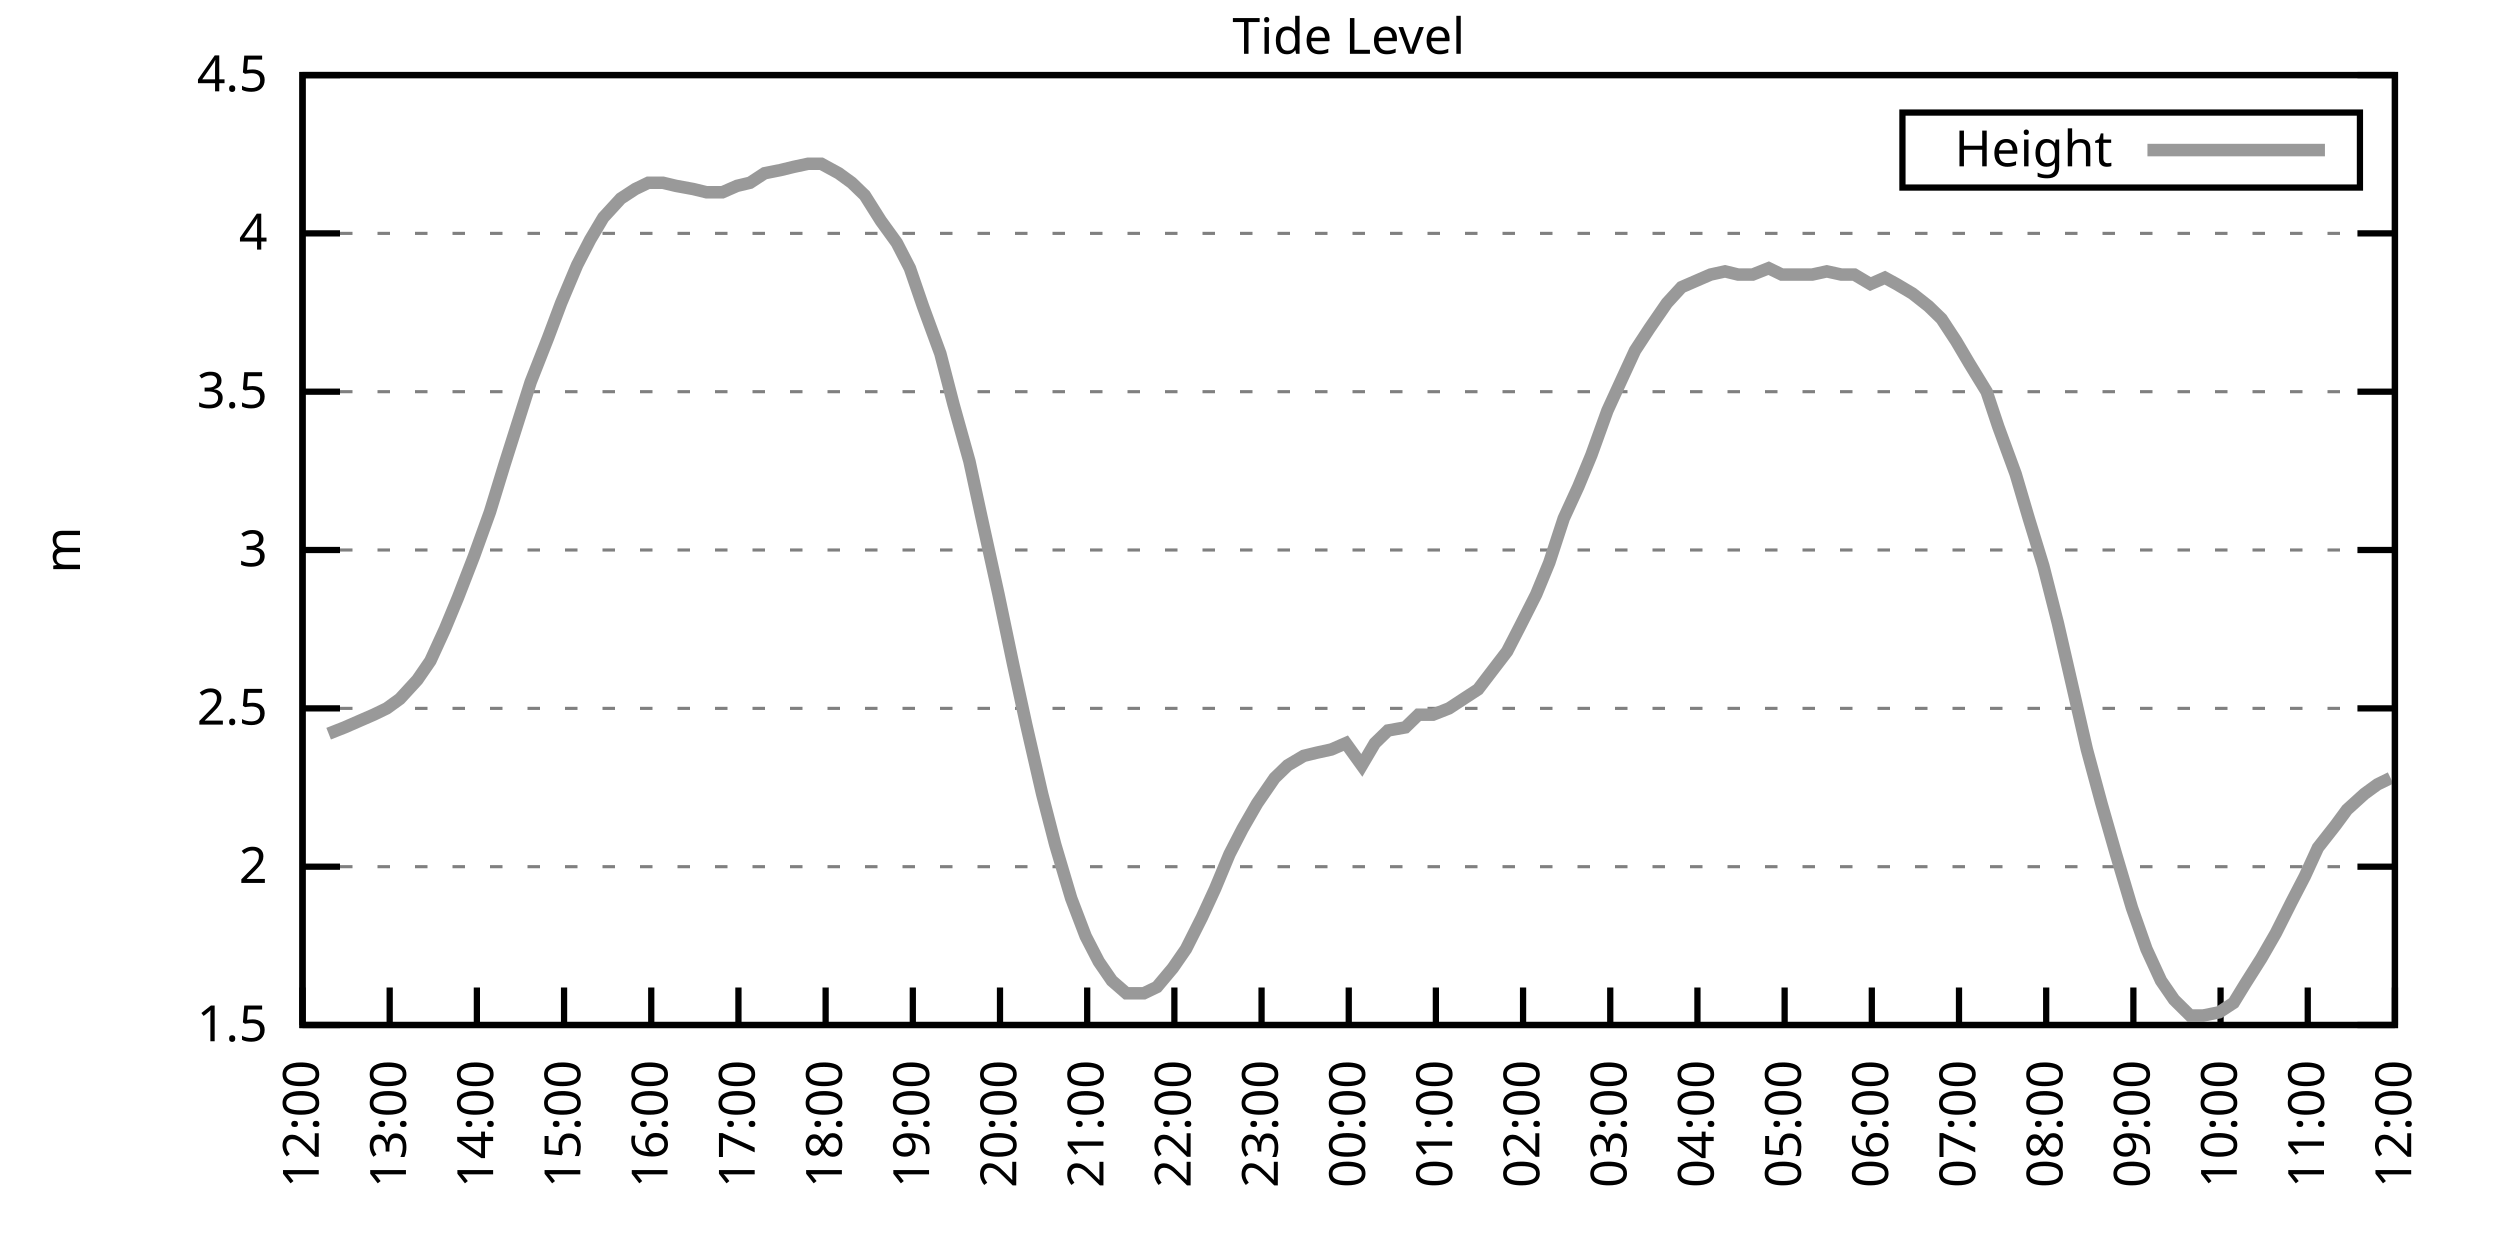
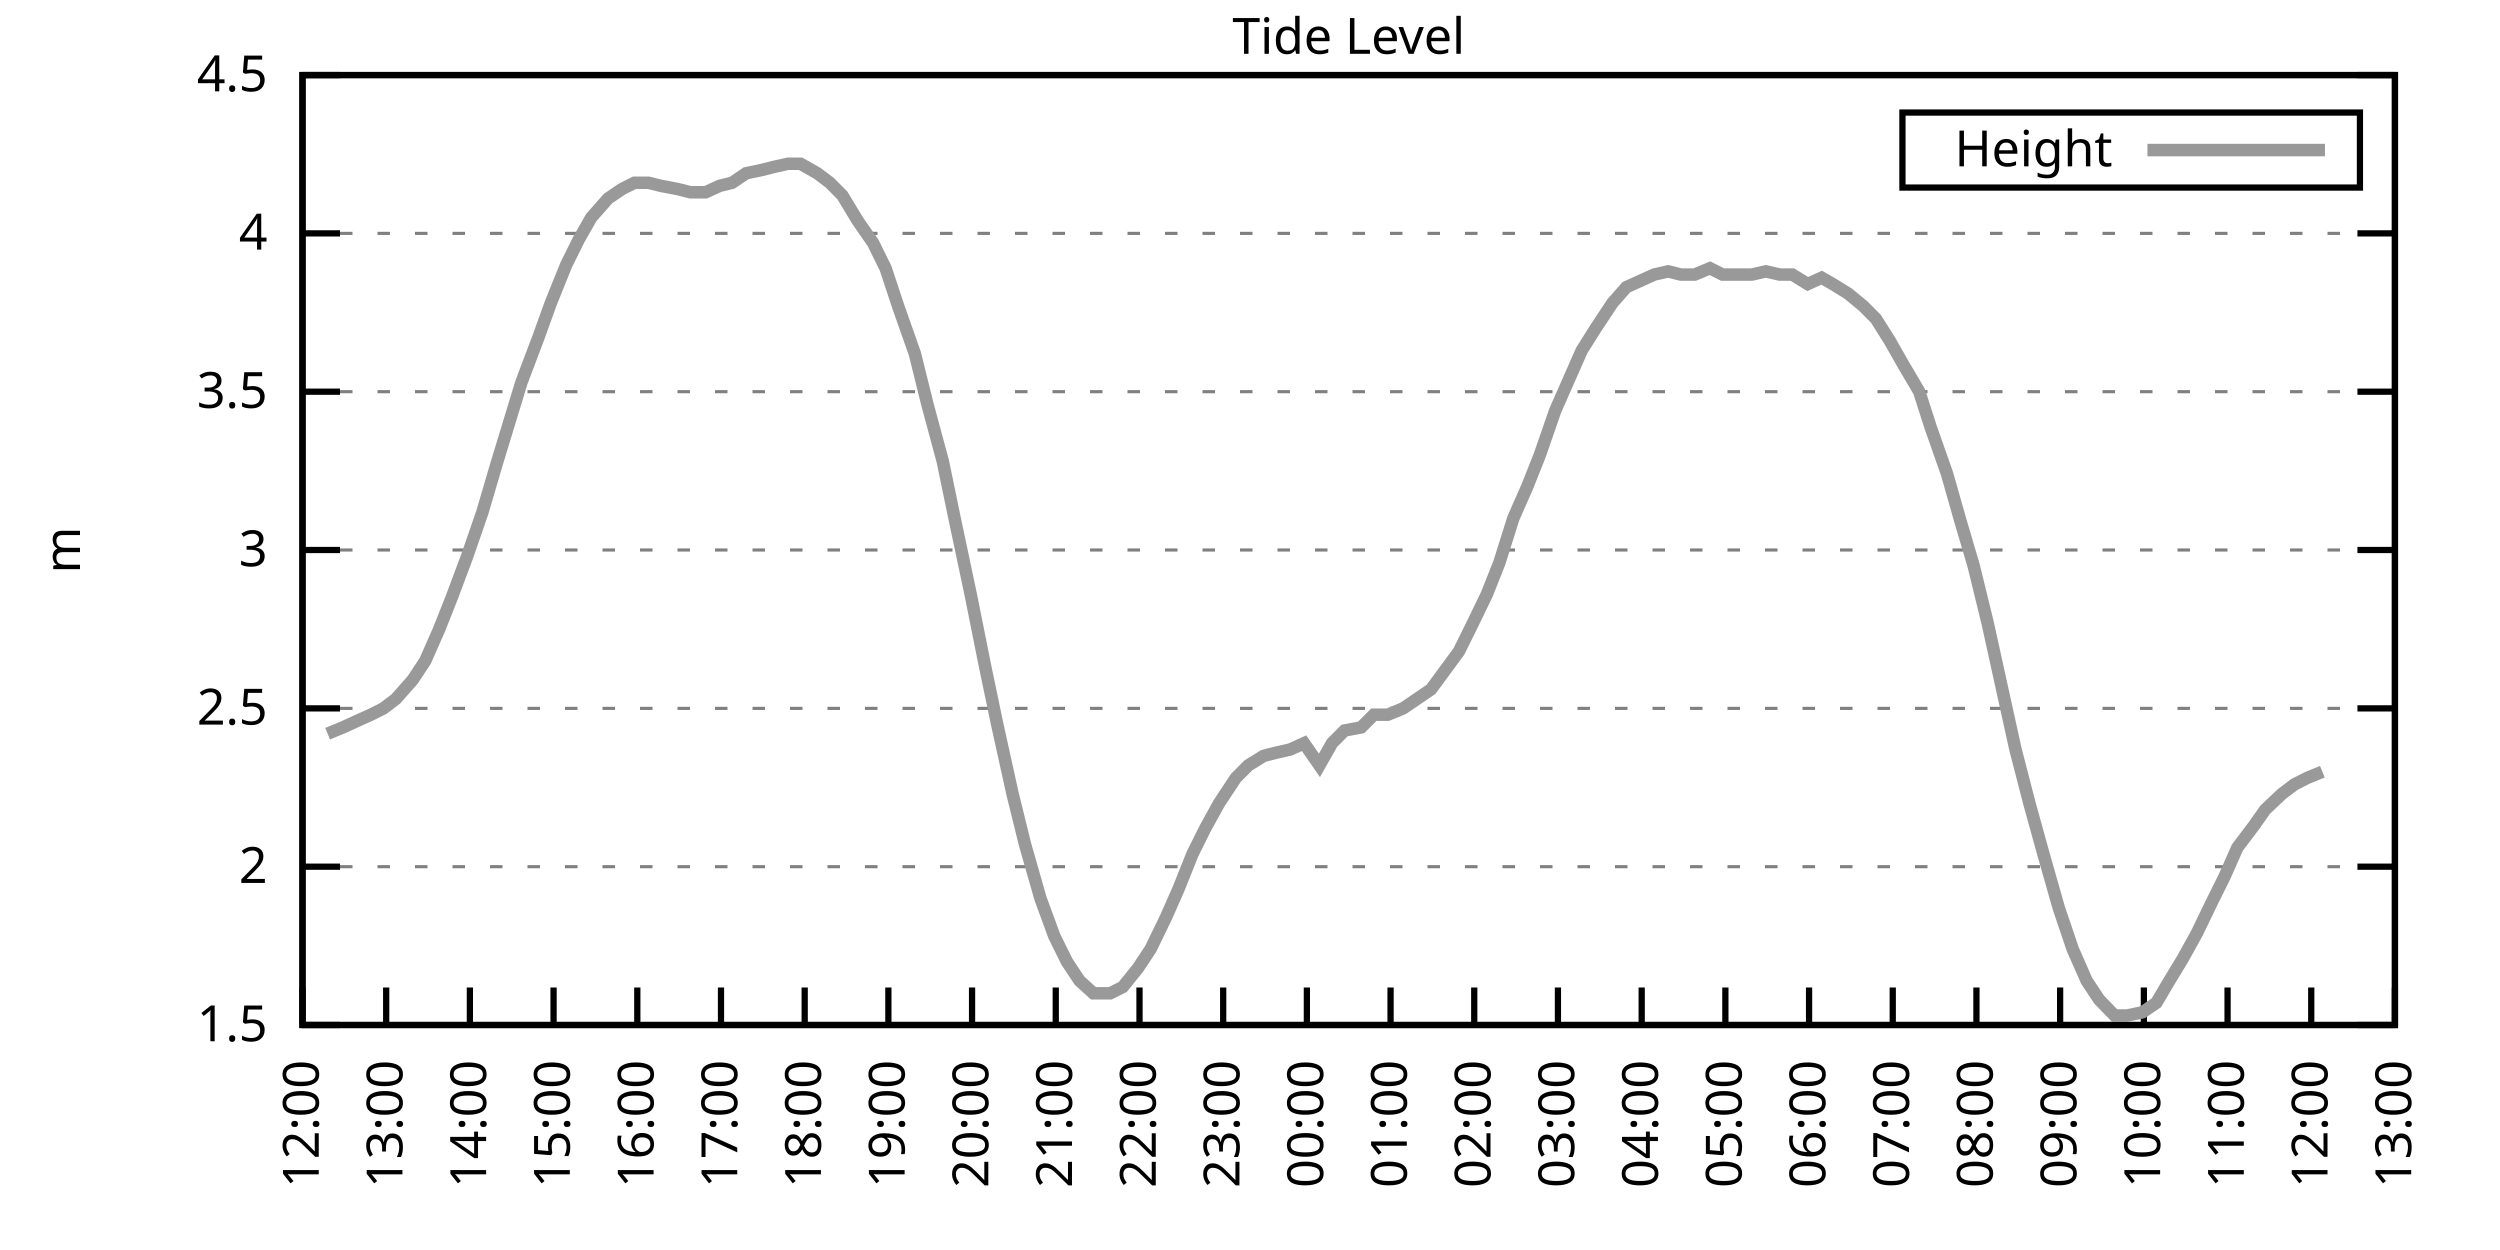
<svg xmlns="http://www.w3.org/2000/svg" xmlns:xlink="http://www.w3.org/1999/xlink" width="400" height="200" viewBox="0 0 400 200">
  <g id="gnuplot_canvas">
    <rect x="0" y="0" width="400" height="200" fill="none" />
    <defs>
      <circle id="gpDot" r="0.5" stroke-width="0.5" stroke="currentColor" />
      <path id="gpPt0" stroke-width="0.333" stroke="currentColor" d="M-1,0 h2 M0,-1 v2" />
      <path id="gpPt1" stroke-width="0.333" stroke="currentColor" d="M-1,-1 L1,1 M1,-1 L-1,1" />
      <path id="gpPt2" stroke-width="0.333" stroke="currentColor" d="M-1,0 L1,0 M0,-1 L0,1 M-1,-1 L1,1 M-1,1 L1,-1" />
      <rect id="gpPt3" stroke-width="0.333" stroke="currentColor" x="-1" y="-1" width="2" height="2" />
      <rect id="gpPt4" stroke-width="0.333" stroke="currentColor" fill="currentColor" x="-1" y="-1" width="2" height="2" />
      <circle id="gpPt5" stroke-width="0.333" stroke="currentColor" cx="0" cy="0" r="1" />
      <use xlink:href="#gpPt5" id="gpPt6" fill="currentColor" stroke="none" />
      <path id="gpPt7" stroke-width="0.333" stroke="currentColor" d="M0,-1.33 L-1.33,0.67 L1.33,0.67 z" />
      <use xlink:href="#gpPt7" id="gpPt8" fill="currentColor" stroke="none" />
      <use xlink:href="#gpPt7" id="gpPt9" stroke="currentColor" transform="rotate(180)" />
      <use xlink:href="#gpPt9" id="gpPt10" fill="currentColor" stroke="none" />
      <use xlink:href="#gpPt3" id="gpPt11" stroke="currentColor" transform="rotate(45)" />
      <use xlink:href="#gpPt11" id="gpPt12" fill="currentColor" stroke="none" />
      <path id="gpPt13" stroke-width="0.333" stroke="currentColor" d="M0,1.330 L1.265,0.411 L0.782,-1.067 L-0.782,-1.076 L-1.265,0.411 z" />
      <use xlink:href="#gpPt13" id="gpPt14" fill="currentColor" stroke="none" />
      <filter id="textbox" filterUnits="objectBoundingBox" x="0" y="0" height="1" width="1">
        <feFlood flood-color="white" flood-opacity="1" result="bgnd" />
        <feComposite in="SourceGraphic" in2="bgnd" operator="atop" />
      </filter>
      <filter id="greybox" filterUnits="objectBoundingBox" x="0" y="0" height="1" width="1">
        <feFlood flood-color="lightgrey" flood-opacity="1" result="grey" />
        <feComposite in="SourceGraphic" in2="grey" operator="atop" />
      </filter>
    </defs>
    <g fill="none" color="white" stroke="currentColor" stroke-width="1.00" stroke-linecap="butt" stroke-linejoin="miter">
</g>
    <g fill="none" color="black" stroke="currentColor" stroke-width="1.00" stroke-linecap="butt" stroke-linejoin="miter">
      <g stroke="none" shape-rendering="crispEdges">
        <polygon fill="rgb(255, 255, 255)" points="48.40,164.00 383.18,164.00 383.18,12.02 48.40,12.02 " />
      </g>
    </g>
    <g fill="none" color="black" stroke="currentColor" stroke-width="1.00" stroke-linecap="butt" stroke-linejoin="miter">
</g>
    <g fill="none" color="black" stroke="black" stroke-width="0.50" stroke-linecap="butt" stroke-linejoin="miter">
</g>
    <g fill="none" color="gray" stroke="currentColor" stroke-width="0.50" stroke-linecap="butt" stroke-linejoin="miter">
      <path stroke="gray" stroke-dasharray="2,4" class="gridline" d="M48.40,164.00 L383.19,164.00  " />
    </g>
    <g fill="none" color="gray" stroke="gray" stroke-width="1.00" stroke-linecap="butt" stroke-linejoin="miter">
</g>
    <g fill="none" color="black" stroke="currentColor" stroke-width="1.00" stroke-linecap="butt" stroke-linejoin="miter">
      <path stroke="black" d="M48.40,164.00 L54.40,164.00 M383.19,164.00 L377.19,164.00  " />
      <g transform="translate(42.80,166.60)" stroke="none" fill="black" font-family="Sans" font-size="8.00" text-anchor="end">
        <text>
          <tspan font-family="Sans"> 1.5</tspan>
        </text>
      </g>
    </g>
    <g fill="none" color="black" stroke="currentColor" stroke-width="1.00" stroke-linecap="butt" stroke-linejoin="miter">
</g>
    <g fill="none" color="black" stroke="black" stroke-width="0.50" stroke-linecap="butt" stroke-linejoin="miter">
</g>
    <g fill="none" color="gray" stroke="currentColor" stroke-width="0.50" stroke-linecap="butt" stroke-linejoin="miter">
      <path stroke="gray" stroke-dasharray="2,4" class="gridline" d="M48.40,138.67 L383.19,138.67  " />
    </g>
    <g fill="none" color="gray" stroke="gray" stroke-width="1.00" stroke-linecap="butt" stroke-linejoin="miter">
</g>
    <g fill="none" color="black" stroke="currentColor" stroke-width="1.00" stroke-linecap="butt" stroke-linejoin="miter">
      <path stroke="black" d="M48.40,138.67 L54.40,138.67 M383.19,138.67 L377.19,138.67  " />
      <g transform="translate(42.80,141.27)" stroke="none" fill="black" font-family="Sans" font-size="8.00" text-anchor="end">
        <text>
          <tspan font-family="Sans"> 2</tspan>
        </text>
      </g>
    </g>
    <g fill="none" color="black" stroke="currentColor" stroke-width="1.00" stroke-linecap="butt" stroke-linejoin="miter">
</g>
    <g fill="none" color="black" stroke="black" stroke-width="0.50" stroke-linecap="butt" stroke-linejoin="miter">
</g>
    <g fill="none" color="gray" stroke="currentColor" stroke-width="0.50" stroke-linecap="butt" stroke-linejoin="miter">
      <path stroke="gray" stroke-dasharray="2,4" class="gridline" d="M48.40,113.34 L383.19,113.34  " />
    </g>
    <g fill="none" color="gray" stroke="gray" stroke-width="1.00" stroke-linecap="butt" stroke-linejoin="miter">
</g>
    <g fill="none" color="black" stroke="currentColor" stroke-width="1.00" stroke-linecap="butt" stroke-linejoin="miter">
      <path stroke="black" d="M48.40,113.34 L54.40,113.34 M383.19,113.34 L377.19,113.34  " />
      <g transform="translate(42.80,115.94)" stroke="none" fill="black" font-family="Sans" font-size="8.00" text-anchor="end">
        <text>
          <tspan font-family="Sans"> 2.5</tspan>
        </text>
      </g>
    </g>
    <g fill="none" color="black" stroke="currentColor" stroke-width="1.00" stroke-linecap="butt" stroke-linejoin="miter">
</g>
    <g fill="none" color="black" stroke="black" stroke-width="0.50" stroke-linecap="butt" stroke-linejoin="miter">
</g>
    <g fill="none" color="gray" stroke="currentColor" stroke-width="0.50" stroke-linecap="butt" stroke-linejoin="miter">
      <path stroke="gray" stroke-dasharray="2,4" class="gridline" d="M48.40,88.00 L383.19,88.00  " />
    </g>
    <g fill="none" color="gray" stroke="gray" stroke-width="1.00" stroke-linecap="butt" stroke-linejoin="miter">
</g>
    <g fill="none" color="black" stroke="currentColor" stroke-width="1.00" stroke-linecap="butt" stroke-linejoin="miter">
      <path stroke="black" d="M48.40,88.00 L54.40,88.00 M383.19,88.00 L377.19,88.00  " />
      <g transform="translate(42.80,90.60)" stroke="none" fill="black" font-family="Sans" font-size="8.00" text-anchor="end">
        <text>
          <tspan font-family="Sans"> 3</tspan>
        </text>
      </g>
    </g>
    <g fill="none" color="black" stroke="currentColor" stroke-width="1.00" stroke-linecap="butt" stroke-linejoin="miter">
</g>
    <g fill="none" color="black" stroke="black" stroke-width="0.50" stroke-linecap="butt" stroke-linejoin="miter">
</g>
    <g fill="none" color="gray" stroke="currentColor" stroke-width="0.50" stroke-linecap="butt" stroke-linejoin="miter">
      <path stroke="gray" stroke-dasharray="2,4" class="gridline" d="M48.40,62.67 L383.19,62.67  " />
    </g>
    <g fill="none" color="gray" stroke="gray" stroke-width="1.00" stroke-linecap="butt" stroke-linejoin="miter">
</g>
    <g fill="none" color="black" stroke="currentColor" stroke-width="1.00" stroke-linecap="butt" stroke-linejoin="miter">
      <path stroke="black" d="M48.40,62.67 L54.40,62.67 M383.19,62.67 L377.19,62.67  " />
      <g transform="translate(42.80,65.27)" stroke="none" fill="black" font-family="Sans" font-size="8.00" text-anchor="end">
        <text>
          <tspan font-family="Sans"> 3.5</tspan>
        </text>
      </g>
    </g>
    <g fill="none" color="black" stroke="currentColor" stroke-width="1.00" stroke-linecap="butt" stroke-linejoin="miter">
</g>
    <g fill="none" color="black" stroke="black" stroke-width="0.50" stroke-linecap="butt" stroke-linejoin="miter">
</g>
    <g fill="none" color="gray" stroke="currentColor" stroke-width="0.50" stroke-linecap="butt" stroke-linejoin="miter">
      <path stroke="gray" stroke-dasharray="2,4" class="gridline" d="M48.40,37.34 L383.19,37.34  " />
    </g>
    <g fill="none" color="gray" stroke="gray" stroke-width="1.00" stroke-linecap="butt" stroke-linejoin="miter">
</g>
    <g fill="none" color="black" stroke="currentColor" stroke-width="1.00" stroke-linecap="butt" stroke-linejoin="miter">
      <path stroke="black" d="M48.40,37.34 L54.40,37.34 M383.19,37.34 L377.19,37.34  " />
      <g transform="translate(42.80,39.94)" stroke="none" fill="black" font-family="Sans" font-size="8.00" text-anchor="end">
        <text>
          <tspan font-family="Sans"> 4</tspan>
        </text>
      </g>
    </g>
    <g fill="none" color="black" stroke="currentColor" stroke-width="1.00" stroke-linecap="butt" stroke-linejoin="miter">
</g>
    <g fill="none" color="black" stroke="black" stroke-width="0.50" stroke-linecap="butt" stroke-linejoin="miter">
</g>
    <g fill="none" color="gray" stroke="currentColor" stroke-width="0.50" stroke-linecap="butt" stroke-linejoin="miter">
      <path stroke="gray" stroke-dasharray="2,4" class="gridline" d="M48.40,12.01 L383.19,12.01  " />
    </g>
    <g fill="none" color="gray" stroke="gray" stroke-width="1.00" stroke-linecap="butt" stroke-linejoin="miter">
</g>
    <g fill="none" color="black" stroke="currentColor" stroke-width="1.00" stroke-linecap="butt" stroke-linejoin="miter">
      <path stroke="black" d="M48.40,12.01 L54.40,12.01 M383.19,12.01 L377.19,12.01  " />
      <g transform="translate(42.80,14.61)" stroke="none" fill="black" font-family="Sans" font-size="8.00" text-anchor="end">
        <text>
          <tspan font-family="Sans"> 4.5</tspan>
        </text>
      </g>
    </g>
    <g fill="none" color="black" stroke="currentColor" stroke-width="1.00" stroke-linecap="butt" stroke-linejoin="miter">
      <path stroke="black" d="M48.40,164.00 L48.40,158.00  " />
      <g transform="translate(51.00,169.60) rotate(270.00)" stroke="none" fill="black" font-family="Sans" font-size="8.00" text-anchor="end">
        <text>
          <tspan font-family="Sans">12:00</tspan>
        </text>
      </g>
    </g>
    <g fill="none" color="black" stroke="currentColor" stroke-width="1.00" stroke-linecap="butt" stroke-linejoin="miter">
-       <path stroke="black" d="M62.35,164.00 L62.35,158.00  " />
-       <g transform="translate(64.95,169.60) rotate(270.00)" stroke="none" fill="black" font-family="Sans" font-size="8.00" text-anchor="end">
+       <path stroke="black" d="M61.79,164.00 L61.79,158.00  " />
+       <g transform="translate(64.39,169.60) rotate(270.00)" stroke="none" fill="black" font-family="Sans" font-size="8.00" text-anchor="end">
        <text>
          <tspan font-family="Sans">13:00</tspan>
        </text>
      </g>
    </g>
    <g fill="none" color="black" stroke="currentColor" stroke-width="1.00" stroke-linecap="butt" stroke-linejoin="miter">
-       <path stroke="black" d="M76.30,164.00 L76.30,158.00  " />
-       <g transform="translate(78.90,169.60) rotate(270.00)" stroke="none" fill="black" font-family="Sans" font-size="8.00" text-anchor="end">
+       <path stroke="black" d="M75.18,164.00 L75.18,158.00  " />
+       <g transform="translate(77.78,169.60) rotate(270.00)" stroke="none" fill="black" font-family="Sans" font-size="8.00" text-anchor="end">
        <text>
          <tspan font-family="Sans">14:00</tspan>
        </text>
      </g>
    </g>
    <g fill="none" color="black" stroke="currentColor" stroke-width="1.00" stroke-linecap="butt" stroke-linejoin="miter">
-       <path stroke="black" d="M90.25,164.00 L90.25,158.00  " />
-       <g transform="translate(92.85,169.60) rotate(270.00)" stroke="none" fill="black" font-family="Sans" font-size="8.00" text-anchor="end">
+       <path stroke="black" d="M88.57,164.00 L88.57,158.00  " />
+       <g transform="translate(91.17,169.60) rotate(270.00)" stroke="none" fill="black" font-family="Sans" font-size="8.00" text-anchor="end">
        <text>
          <tspan font-family="Sans">15:00</tspan>
        </text>
      </g>
    </g>
    <g fill="none" color="black" stroke="currentColor" stroke-width="1.00" stroke-linecap="butt" stroke-linejoin="miter">
-       <path stroke="black" d="M104.20,164.00 L104.20,158.00  " />
-       <g transform="translate(106.80,169.60) rotate(270.00)" stroke="none" fill="black" font-family="Sans" font-size="8.00" text-anchor="end">
+       <path stroke="black" d="M101.97,164.00 L101.97,158.00  " />
+       <g transform="translate(104.57,169.60) rotate(270.00)" stroke="none" fill="black" font-family="Sans" font-size="8.00" text-anchor="end">
        <text>
          <tspan font-family="Sans">16:00</tspan>
        </text>
      </g>
    </g>
    <g fill="none" color="black" stroke="currentColor" stroke-width="1.00" stroke-linecap="butt" stroke-linejoin="miter">
-       <path stroke="black" d="M118.15,164.00 L118.15,158.00  " />
-       <g transform="translate(120.75,169.60) rotate(270.00)" stroke="none" fill="black" font-family="Sans" font-size="8.00" text-anchor="end">
+       <path stroke="black" d="M115.36,164.00 L115.36,158.00  " />
+       <g transform="translate(117.96,169.60) rotate(270.00)" stroke="none" fill="black" font-family="Sans" font-size="8.00" text-anchor="end">
        <text>
          <tspan font-family="Sans">17:00</tspan>
        </text>
      </g>
    </g>
    <g fill="none" color="black" stroke="currentColor" stroke-width="1.00" stroke-linecap="butt" stroke-linejoin="miter">
-       <path stroke="black" d="M132.10,164.00 L132.10,158.00  " />
-       <g transform="translate(134.70,169.60) rotate(270.00)" stroke="none" fill="black" font-family="Sans" font-size="8.00" text-anchor="end">
+       <path stroke="black" d="M128.75,164.00 L128.75,158.00  " />
+       <g transform="translate(131.35,169.60) rotate(270.00)" stroke="none" fill="black" font-family="Sans" font-size="8.00" text-anchor="end">
        <text>
          <tspan font-family="Sans">18:00</tspan>
        </text>
      </g>
    </g>
    <g fill="none" color="black" stroke="currentColor" stroke-width="1.00" stroke-linecap="butt" stroke-linejoin="miter">
-       <path stroke="black" d="M146.05,164.00 L146.05,158.00  " />
-       <g transform="translate(148.65,169.60) rotate(270.00)" stroke="none" fill="black" font-family="Sans" font-size="8.00" text-anchor="end">
+       <path stroke="black" d="M142.14,164.00 L142.14,158.00  " />
+       <g transform="translate(144.74,169.60) rotate(270.00)" stroke="none" fill="black" font-family="Sans" font-size="8.00" text-anchor="end">
        <text>
          <tspan font-family="Sans">19:00</tspan>
        </text>
      </g>
    </g>
    <g fill="none" color="black" stroke="currentColor" stroke-width="1.00" stroke-linecap="butt" stroke-linejoin="miter">
-       <path stroke="black" d="M160.00,164.00 L160.00,158.00  " />
-       <g transform="translate(162.60,169.60) rotate(270.00)" stroke="none" fill="black" font-family="Sans" font-size="8.00" text-anchor="end">
+       <path stroke="black" d="M155.53,164.00 L155.53,158.00  " />
+       <g transform="translate(158.13,169.60) rotate(270.00)" stroke="none" fill="black" font-family="Sans" font-size="8.00" text-anchor="end">
        <text>
          <tspan font-family="Sans">20:00</tspan>
        </text>
      </g>
    </g>
    <g fill="none" color="black" stroke="currentColor" stroke-width="1.00" stroke-linecap="butt" stroke-linejoin="miter">
-       <path stroke="black" d="M173.95,164.00 L173.95,158.00  " />
-       <g transform="translate(176.55,169.60) rotate(270.00)" stroke="none" fill="black" font-family="Sans" font-size="8.00" text-anchor="end">
+       <path stroke="black" d="M168.92,164.00 L168.92,158.00  " />
+       <g transform="translate(171.52,169.60) rotate(270.00)" stroke="none" fill="black" font-family="Sans" font-size="8.00" text-anchor="end">
        <text>
          <tspan font-family="Sans">21:00</tspan>
        </text>
      </g>
    </g>
    <g fill="none" color="black" stroke="currentColor" stroke-width="1.00" stroke-linecap="butt" stroke-linejoin="miter">
-       <path stroke="black" d="M187.90,164.00 L187.90,158.00  " />
-       <g transform="translate(190.50,169.60) rotate(270.00)" stroke="none" fill="black" font-family="Sans" font-size="8.00" text-anchor="end">
+       <path stroke="black" d="M182.32,164.00 L182.32,158.00  " />
+       <g transform="translate(184.92,169.60) rotate(270.00)" stroke="none" fill="black" font-family="Sans" font-size="8.00" text-anchor="end">
        <text>
          <tspan font-family="Sans">22:00</tspan>
        </text>
      </g>
    </g>
    <g fill="none" color="black" stroke="currentColor" stroke-width="1.00" stroke-linecap="butt" stroke-linejoin="miter">
-       <path stroke="black" d="M201.85,164.00 L201.85,158.00  " />
-       <g transform="translate(204.45,169.60) rotate(270.00)" stroke="none" fill="black" font-family="Sans" font-size="8.00" text-anchor="end">
+       <path stroke="black" d="M195.71,164.00 L195.71,158.00  " />
+       <g transform="translate(198.31,169.60) rotate(270.00)" stroke="none" fill="black" font-family="Sans" font-size="8.00" text-anchor="end">
        <text>
          <tspan font-family="Sans">23:00</tspan>
        </text>
      </g>
    </g>
    <g fill="none" color="black" stroke="currentColor" stroke-width="1.00" stroke-linecap="butt" stroke-linejoin="miter">
-       <path stroke="black" d="M215.80,164.00 L215.80,158.00  " />
-       <g transform="translate(218.40,169.60) rotate(270.00)" stroke="none" fill="black" font-family="Sans" font-size="8.00" text-anchor="end">
+       <path stroke="black" d="M209.10,164.00 L209.10,158.00  " />
+       <g transform="translate(211.70,169.60) rotate(270.00)" stroke="none" fill="black" font-family="Sans" font-size="8.00" text-anchor="end">
        <text>
          <tspan font-family="Sans">00:00</tspan>
        </text>
      </g>
    </g>
    <g fill="none" color="black" stroke="currentColor" stroke-width="1.00" stroke-linecap="butt" stroke-linejoin="miter">
-       <path stroke="black" d="M229.74,164.00 L229.74,158.00  " />
-       <g transform="translate(232.34,169.60) rotate(270.00)" stroke="none" fill="black" font-family="Sans" font-size="8.00" text-anchor="end">
+       <path stroke="black" d="M222.49,164.00 L222.49,158.00  " />
+       <g transform="translate(225.09,169.60) rotate(270.00)" stroke="none" fill="black" font-family="Sans" font-size="8.00" text-anchor="end">
        <text>
          <tspan font-family="Sans">01:00</tspan>
        </text>
      </g>
    </g>
    <g fill="none" color="black" stroke="currentColor" stroke-width="1.00" stroke-linecap="butt" stroke-linejoin="miter">
-       <path stroke="black" d="M243.69,164.00 L243.69,158.00  " />
-       <g transform="translate(246.29,169.60) rotate(270.00)" stroke="none" fill="black" font-family="Sans" font-size="8.00" text-anchor="end">
+       <path stroke="black" d="M235.88,164.00 L235.88,158.00  " />
+       <g transform="translate(238.48,169.60) rotate(270.00)" stroke="none" fill="black" font-family="Sans" font-size="8.00" text-anchor="end">
        <text>
          <tspan font-family="Sans">02:00</tspan>
        </text>
      </g>
    </g>
    <g fill="none" color="black" stroke="currentColor" stroke-width="1.00" stroke-linecap="butt" stroke-linejoin="miter">
-       <path stroke="black" d="M257.64,164.00 L257.64,158.00  " />
-       <g transform="translate(260.24,169.60) rotate(270.00)" stroke="none" fill="black" font-family="Sans" font-size="8.00" text-anchor="end">
+       <path stroke="black" d="M249.27,164.00 L249.27,158.00  " />
+       <g transform="translate(251.87,169.60) rotate(270.00)" stroke="none" fill="black" font-family="Sans" font-size="8.00" text-anchor="end">
        <text>
          <tspan font-family="Sans">03:00</tspan>
        </text>
      </g>
    </g>
    <g fill="none" color="black" stroke="currentColor" stroke-width="1.00" stroke-linecap="butt" stroke-linejoin="miter">
-       <path stroke="black" d="M271.59,164.00 L271.59,158.00  " />
-       <g transform="translate(274.19,169.60) rotate(270.00)" stroke="none" fill="black" font-family="Sans" font-size="8.00" text-anchor="end">
+       <path stroke="black" d="M262.67,164.00 L262.67,158.00  " />
+       <g transform="translate(265.27,169.60) rotate(270.00)" stroke="none" fill="black" font-family="Sans" font-size="8.00" text-anchor="end">
        <text>
          <tspan font-family="Sans">04:00</tspan>
        </text>
      </g>
    </g>
    <g fill="none" color="black" stroke="currentColor" stroke-width="1.00" stroke-linecap="butt" stroke-linejoin="miter">
-       <path stroke="black" d="M285.54,164.00 L285.54,158.00  " />
-       <g transform="translate(288.14,169.60) rotate(270.00)" stroke="none" fill="black" font-family="Sans" font-size="8.00" text-anchor="end">
+       <path stroke="black" d="M276.06,164.00 L276.06,158.00  " />
+       <g transform="translate(278.66,169.60) rotate(270.00)" stroke="none" fill="black" font-family="Sans" font-size="8.00" text-anchor="end">
        <text>
          <tspan font-family="Sans">05:00</tspan>
        </text>
      </g>
    </g>
    <g fill="none" color="black" stroke="currentColor" stroke-width="1.00" stroke-linecap="butt" stroke-linejoin="miter">
-       <path stroke="black" d="M299.49,164.00 L299.49,158.00  " />
-       <g transform="translate(302.09,169.60) rotate(270.00)" stroke="none" fill="black" font-family="Sans" font-size="8.00" text-anchor="end">
+       <path stroke="black" d="M289.45,164.00 L289.45,158.00  " />
+       <g transform="translate(292.05,169.60) rotate(270.00)" stroke="none" fill="black" font-family="Sans" font-size="8.00" text-anchor="end">
        <text>
          <tspan font-family="Sans">06:00</tspan>
        </text>
      </g>
    </g>
    <g fill="none" color="black" stroke="currentColor" stroke-width="1.00" stroke-linecap="butt" stroke-linejoin="miter">
-       <path stroke="black" d="M313.44,164.00 L313.44,158.00  " />
-       <g transform="translate(316.04,169.60) rotate(270.00)" stroke="none" fill="black" font-family="Sans" font-size="8.00" text-anchor="end">
+       <path stroke="black" d="M302.84,164.00 L302.84,158.00  " />
+       <g transform="translate(305.44,169.60) rotate(270.00)" stroke="none" fill="black" font-family="Sans" font-size="8.00" text-anchor="end">
        <text>
          <tspan font-family="Sans">07:00</tspan>
        </text>
      </g>
    </g>
    <g fill="none" color="black" stroke="currentColor" stroke-width="1.00" stroke-linecap="butt" stroke-linejoin="miter">
-       <path stroke="black" d="M327.39,164.00 L327.39,158.00  " />
-       <g transform="translate(329.99,169.60) rotate(270.00)" stroke="none" fill="black" font-family="Sans" font-size="8.00" text-anchor="end">
+       <path stroke="black" d="M316.23,164.00 L316.23,158.00  " />
+       <g transform="translate(318.83,169.60) rotate(270.00)" stroke="none" fill="black" font-family="Sans" font-size="8.00" text-anchor="end">
        <text>
          <tspan font-family="Sans">08:00</tspan>
        </text>
      </g>
    </g>
    <g fill="none" color="black" stroke="currentColor" stroke-width="1.00" stroke-linecap="butt" stroke-linejoin="miter">
-       <path stroke="black" d="M341.34,164.00 L341.34,158.00  " />
-       <g transform="translate(343.94,169.60) rotate(270.00)" stroke="none" fill="black" font-family="Sans" font-size="8.00" text-anchor="end">
+       <path stroke="black" d="M329.62,164.00 L329.62,158.00  " />
+       <g transform="translate(332.22,169.60) rotate(270.00)" stroke="none" fill="black" font-family="Sans" font-size="8.00" text-anchor="end">
        <text>
          <tspan font-family="Sans">09:00</tspan>
        </text>
      </g>
    </g>
    <g fill="none" color="black" stroke="currentColor" stroke-width="1.00" stroke-linecap="butt" stroke-linejoin="miter">
-       <path stroke="black" d="M355.29,164.00 L355.29,158.00  " />
-       <g transform="translate(357.89,169.60) rotate(270.00)" stroke="none" fill="black" font-family="Sans" font-size="8.00" text-anchor="end">
+       <path stroke="black" d="M343.02,164.00 L343.02,158.00  " />
+       <g transform="translate(345.62,169.60) rotate(270.00)" stroke="none" fill="black" font-family="Sans" font-size="8.00" text-anchor="end">
        <text>
          <tspan font-family="Sans">10:00</tspan>
        </text>
      </g>
    </g>
    <g fill="none" color="black" stroke="currentColor" stroke-width="1.00" stroke-linecap="butt" stroke-linejoin="miter">
-       <path stroke="black" d="M369.24,164.00 L369.24,158.00  " />
-       <g transform="translate(371.84,169.60) rotate(270.00)" stroke="none" fill="black" font-family="Sans" font-size="8.00" text-anchor="end">
+       <path stroke="black" d="M356.41,164.00 L356.41,158.00  " />
+       <g transform="translate(359.01,169.60) rotate(270.00)" stroke="none" fill="black" font-family="Sans" font-size="8.00" text-anchor="end">
        <text>
          <tspan font-family="Sans">11:00</tspan>
+         </text>
+       </g>
+     </g>
+     <g fill="none" color="black" stroke="currentColor" stroke-width="1.00" stroke-linecap="butt" stroke-linejoin="miter">
+       <path stroke="black" d="M369.80,164.00 L369.80,158.00  " />
+       <g transform="translate(372.40,169.60) rotate(270.00)" stroke="none" fill="black" font-family="Sans" font-size="8.00" text-anchor="end">
+         <text>
+           <tspan font-family="Sans">12:00</tspan>
        </text>
      </g>
    </g>
    <g fill="none" color="black" stroke="currentColor" stroke-width="1.00" stroke-linecap="butt" stroke-linejoin="miter">
      <path stroke="black" d="M383.19,164.00 L383.19,158.00  " />
      <g transform="translate(385.79,169.60) rotate(270.00)" stroke="none" fill="black" font-family="Sans" font-size="8.00" text-anchor="end">
        <text>
-           <tspan font-family="Sans">12:00</tspan>
+           <tspan font-family="Sans">13:00</tspan>
        </text>
      </g>
    </g>
    <g fill="none" color="black" stroke="currentColor" stroke-width="1.00" stroke-linecap="butt" stroke-linejoin="miter">
</g>
    <g fill="none" color="black" stroke="currentColor" stroke-width="1.00" stroke-linecap="butt" stroke-linejoin="miter">
      <path stroke="black" d="M48.40,12.01 L48.40,164.00 L383.19,164.00 L383.19,12.01 L48.40,12.01 Z  " />
    </g>
    <g fill="none" color="black" stroke="currentColor" stroke-width="1.00" stroke-linecap="butt" stroke-linejoin="miter">
</g>
    <g fill="none" color="black" stroke="currentColor" stroke-width="1.00" stroke-linecap="butt" stroke-linejoin="miter">
      <path stroke="black" d="M304.39,30.01 L304.39,18.01 L377.59,18.01 L377.59,30.01 L304.39,30.01 Z  " />
    </g>
    <g id="Tide_level_plot_1">
      <g fill="none" color="white" stroke="black" stroke-width="2.00" stroke-linecap="butt" stroke-linejoin="miter">
</g>
      <g fill="none" color="black" stroke="currentColor" stroke-width="2.00" stroke-linecap="butt" stroke-linejoin="miter">
        <g transform="translate(337.99,26.61)" stroke="none" fill="black" font-family="Sans" font-size="8.00" text-anchor="end">
          <text>
            <tspan font-family="Sans">Height</tspan>
          </text>
        </g>
      </g>
      <g fill="none" color="black" stroke="currentColor" stroke-width="2.00" stroke-linecap="butt" stroke-linejoin="miter">
-         <path stroke="rgb(153, 153, 153)" d="M343.59,24.01 L371.99,24.01 M52.58,117.39 L55.14,116.38 L57.47,115.36 L59.79,114.35 L61.88,113.34 L63.98,111.82   L66.77,108.78 L68.86,105.74 L71.18,100.67 L73.28,95.60 L75.83,89.02 L78.39,81.93 L80.72,74.33 L82.81,67.74   L84.90,61.15 L87.69,54.06 L89.78,48.49 L92.34,42.41 L94.43,38.35 L96.53,34.81 L99.32,31.77 L101.64,30.25   L103.73,29.24 L106.06,29.24 L108.15,29.74 L110.94,30.25 L113.03,30.76 L115.59,30.76 L117.92,29.74 L120.01,29.24   L122.33,27.72 L124.89,27.21 L126.98,26.70 L129.31,26.20 L131.40,26.20 L134.19,27.72 L136.28,29.24 L138.37,31.26   L140.93,35.32 L143.49,38.86 L145.58,42.91 L147.67,48.99 L150.46,56.59 L152.56,64.70 L155.11,73.82 L156.97,82.43   L159.76,95.10 L162.09,106.24 L164.18,115.87 L166.74,127.02 L168.83,135.12 L171.39,143.73 L173.71,149.81 L175.81,153.87   L177.90,156.91 L180.22,158.93 L183.01,158.93 L185.11,157.92 L187.66,154.88 L189.76,151.84 L192.31,146.77 L194.41,142.21   L196.73,136.64 L198.82,132.59 L201.15,128.54 L203.94,124.48 L206.03,122.46 L208.59,120.94 L210.68,120.43 L213.01,119.92   L215.33,118.91 L217.89,122.46 L219.98,118.91 L222.07,116.88 L224.86,116.38 L226.95,114.35 L229.28,114.35 L231.84,113.34   L234.16,111.82 L236.49,110.30 L238.81,107.26 L241.14,104.22 L243.23,100.16 L245.79,95.10 L247.88,90.03 L250.20,82.94   L252.53,77.87 L254.62,72.81 L257.18,65.71 L259.50,60.65 L261.60,56.09 L263.92,52.54 L266.71,48.49 L269.04,45.95   L271.36,44.94 L273.69,43.93 L276.01,43.42 L278.10,43.93 L280.43,43.93 L282.99,42.91 L285.08,43.93 L287.40,43.93   L289.96,43.93 L292.29,43.42 L294.61,43.93 L296.70,43.93 L299.26,45.45 L301.58,44.43 L303.44,45.45 L306.00,46.97   L308.56,48.99 L310.65,51.02 L312.98,54.57 L315.07,58.11 L317.86,62.67 L319.72,68.25 L322.51,75.85 L324.60,82.94   L326.93,90.54 L329.25,99.66 L331.81,110.80 L333.90,119.92 L336.23,128.54 L338.55,136.64 L341.11,145.25 L343.43,151.84   L345.76,156.91 L347.85,159.95 L350.41,162.48 L352.50,162.48 L355.06,161.97 L357.38,160.45 L359.24,157.41 L361.80,153.36   L364.13,149.31 L366.68,144.24 L368.78,140.19 L370.87,135.63 L373.66,132.08 L375.52,129.55 L378.31,127.02 L380.40,125.50   L382.49,124.48  " />
+         <path stroke="rgb(153, 153, 153)" d="M343.59,24.01 L371.99,24.01 M52.42,117.39 L54.87,116.38 L57.10,115.36 L59.34,114.35 L61.35,113.34 L63.35,111.82   L66.03,108.78 L68.04,105.74 L70.27,100.67 L72.28,95.60 L74.74,89.02 L77.19,81.93 L79.42,74.33 L81.43,67.74   L83.44,61.15 L86.12,54.06 L88.13,48.49 L90.58,42.41 L92.59,38.35 L94.60,34.81 L97.28,31.77 L99.51,30.25   L101.52,29.24 L103.75,29.24 L105.76,29.74 L108.44,30.25 L110.45,30.76 L112.90,30.76 L115.13,29.74 L117.14,29.24   L119.38,27.72 L121.83,27.21 L123.84,26.70 L126.07,26.20 L128.08,26.20 L130.76,27.72 L132.77,29.24 L134.78,31.26   L137.23,35.32 L139.69,38.86 L141.69,42.91 L143.70,48.99 L146.38,56.59 L148.39,64.70 L150.85,73.82 L152.63,82.43   L155.31,95.10 L157.54,106.24 L159.55,115.87 L162.01,127.02 L164.01,135.12 L166.47,143.73 L168.70,149.81 L170.71,153.87   L172.72,156.91 L174.95,158.93 L177.63,158.93 L179.64,157.92 L182.09,154.88 L184.10,151.84 L186.56,146.77 L188.57,142.21   L190.80,136.64 L192.81,132.59 L195.04,128.54 L197.72,124.48 L199.73,122.46 L202.18,120.94 L204.19,120.43 L206.42,119.92   L208.65,118.91 L211.11,122.46 L213.12,118.91 L215.13,116.88 L217.80,116.38 L219.81,114.35 L222.04,114.35 L224.50,113.34   L226.73,111.82 L228.96,110.30 L231.20,107.26 L233.43,104.22 L235.44,100.16 L237.89,95.10 L239.90,90.03 L242.13,82.94   L244.36,77.87 L246.37,72.81 L248.83,65.71 L251.06,60.65 L253.07,56.09 L255.30,52.54 L257.98,48.49 L260.21,45.95   L262.44,44.94 L264.67,43.93 L266.91,43.42 L268.92,43.93 L271.15,43.93 L273.60,42.91 L275.61,43.93 L277.84,43.93   L280.30,43.93 L282.53,43.42 L284.76,43.93 L286.77,43.93 L289.23,45.45 L291.46,44.43 L293.24,45.45 L295.70,46.97   L298.15,48.99 L300.16,51.02 L302.39,54.57 L304.40,58.11 L307.08,62.67 L308.87,68.25 L311.54,75.85 L313.55,82.94   L315.79,90.54 L318.02,99.66 L320.47,110.80 L322.48,119.92 L324.71,128.54 L326.95,136.64 L329.40,145.25 L331.63,151.84   L333.86,156.91 L335.87,159.95 L338.33,162.48 L340.34,162.48 L342.79,161.97 L345.02,160.45 L346.81,157.41 L349.26,153.36   L351.50,149.31 L353.95,144.24 L355.96,140.19 L357.97,135.63 L360.65,132.08 L362.43,129.55 L365.11,127.02 L367.12,125.50   L369.13,124.48 L371.58,123.47  " />
      </g>
    </g>
    <g fill="none" color="black" stroke="currentColor" stroke-width="2.00" stroke-linecap="butt" stroke-linejoin="miter">
</g>
    <g fill="none" color="black" stroke="black" stroke-width="1.00" stroke-linecap="butt" stroke-linejoin="miter">
</g>
    <g fill="none" color="black" stroke="currentColor" stroke-width="1.00" stroke-linecap="butt" stroke-linejoin="miter">
      <path stroke="black" d="M48.40,12.01 L48.40,164.00 L383.19,164.00 L383.19,12.01 L48.40,12.01 Z  " />
      <g transform="translate(12.80,88.01) rotate(270.00)" stroke="none" fill="black" font-family="Sans" font-size="8.00" text-anchor="middle">
        <text>
          <tspan font-family="Sans">m</tspan>
        </text>
      </g>
    </g>
    <g fill="none" color="black" stroke="currentColor" stroke-width="1.00" stroke-linecap="butt" stroke-linejoin="miter">
</g>
    <g fill="none" color="black" stroke="currentColor" stroke-width="1.00" stroke-linecap="butt" stroke-linejoin="miter">
      <g transform="translate(215.79,8.61)" stroke="none" fill="black" font-family="Sans" font-size="8.00" text-anchor="middle">
        <text>
          <tspan font-family="Sans">Tide Level</tspan>
        </text>
      </g>
    </g>
    <g fill="none" color="black" stroke="currentColor" stroke-width="1.00" stroke-linecap="butt" stroke-linejoin="miter">
</g>
  </g>
</svg>
